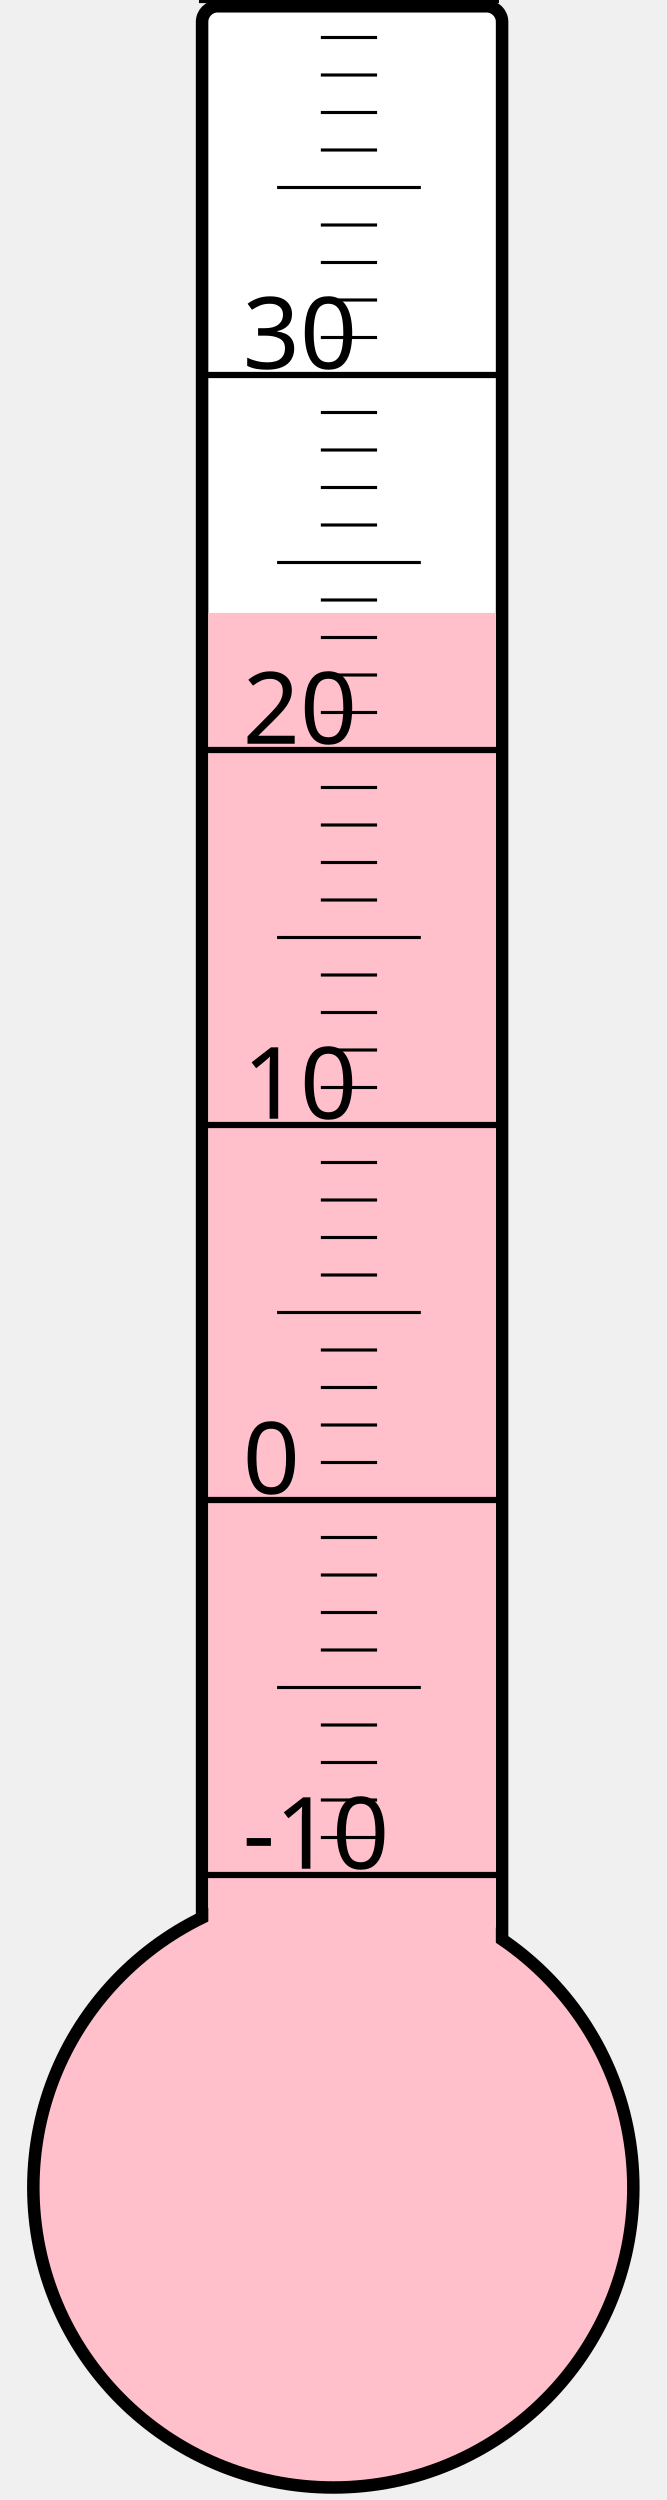
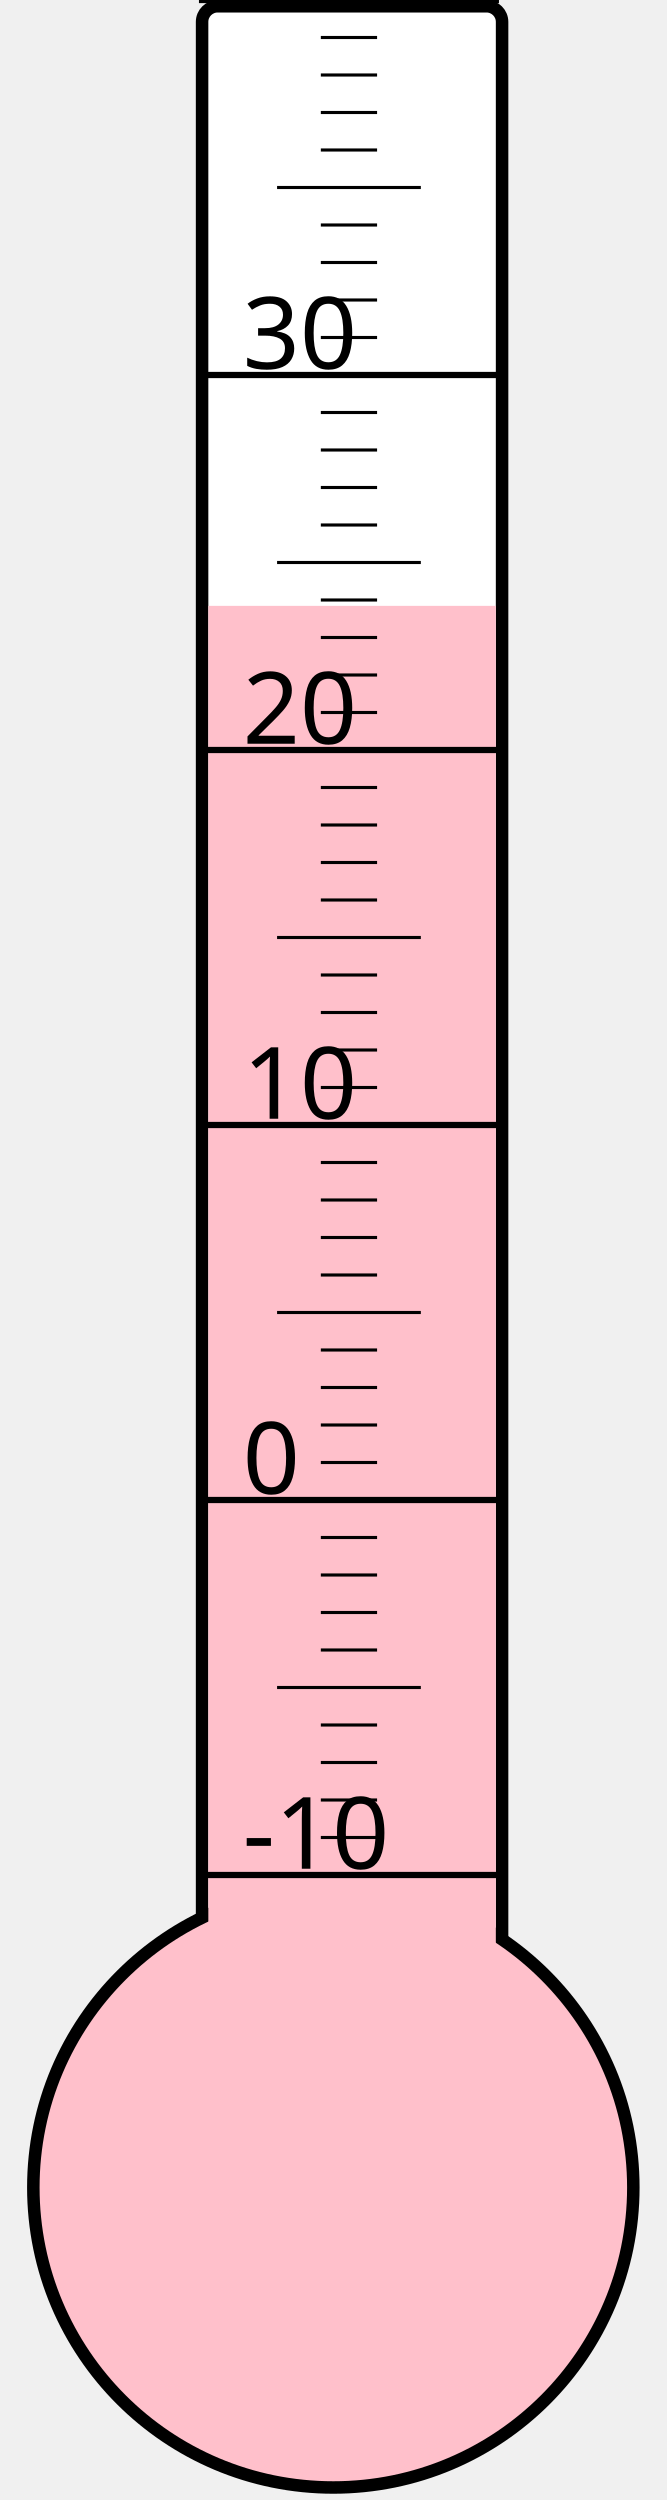
<svg xmlns="http://www.w3.org/2000/svg" width="40px" height="150px" viewBox="0 0 200 800">
  <rect width="200" height="800" x="0" y="0" style="fill: #ffffeb; fill-opacity: 0;" />
  <rect width="96" height="680" x="58" y="2" rx="5" ry="5" style="fill: white; fill-opacity: 1; stroke: black; stroke-width: 4;" />
  <circle cx="100" cy="700" r="96" style="fill: pink; stroke: black; stroke-width: 4;" />
-   <rect width="92" height="503.875" x="60" y="196.125" style="fill: pink; fill-opacity: 1; stroke-width: 0;" />
+   <rect width="92" height="506.125" x="60" y="193.875" style="fill: pink; fill-opacity: 1; stroke-width: 0;" />
  <text x="71" y="598" style="font-family: sans-serif; font-size: 24pt;">-10</text>
  <text x="71" y="478" style="font-family: sans-serif; font-size: 24pt;">0</text>
  <text x="71" y="358" style="font-family: sans-serif; font-size: 24pt;">10</text>
  <text x="71" y="238" style="font-family: sans-serif; font-size: 24pt;">20</text>
  <text x="71" y="118" style="font-family: sans-serif; font-size: 24pt;">30</text>
  <g style="stroke: black;">
    <line x1="57" y1="600" x2="153" y2="600" style="stroke-width: 2;" />
    <line x1="96" y1="588" x2="114" y2="588" style="stroke-width: 1;" />
    <line x1="96" y1="576" x2="114" y2="576" style="stroke-width: 1;" />
    <line x1="96" y1="564" x2="114" y2="564" style="stroke-width: 1;" />
    <line x1="96" y1="552" x2="114" y2="552" style="stroke-width: 1;" />
    <line x1="82" y1="540" x2="128" y2="540" style="stroke-width: 1;" />
    <line x1="96" y1="528" x2="114" y2="528" style="stroke-width: 1;" />
    <line x1="96" y1="516" x2="114" y2="516" style="stroke-width: 1;" />
    <line x1="96" y1="504" x2="114" y2="504" style="stroke-width: 1;" />
    <line x1="96" y1="492" x2="114" y2="492" style="stroke-width: 1;" />
    <line x1="57" y1="480" x2="153" y2="480" style="stroke-width: 2;" />
    <line x1="96" y1="468" x2="114" y2="468" style="stroke-width: 1;" />
    <line x1="96" y1="456" x2="114" y2="456" style="stroke-width: 1;" />
    <line x1="96" y1="444" x2="114" y2="444" style="stroke-width: 1;" />
    <line x1="96" y1="432" x2="114" y2="432" style="stroke-width: 1;" />
    <line x1="82" y1="420" x2="128" y2="420" style="stroke-width: 1;" />
    <line x1="96" y1="408" x2="114" y2="408" style="stroke-width: 1;" />
    <line x1="96" y1="396" x2="114" y2="396" style="stroke-width: 1;" />
    <line x1="96" y1="384" x2="114" y2="384" style="stroke-width: 1;" />
    <line x1="96" y1="372" x2="114" y2="372" style="stroke-width: 1;" />
    <line x1="57" y1="360" x2="153" y2="360" style="stroke-width: 2;" />
    <line x1="96" y1="348" x2="114" y2="348" style="stroke-width: 1;" />
    <line x1="96" y1="336" x2="114" y2="336" style="stroke-width: 1;" />
    <line x1="96" y1="324" x2="114" y2="324" style="stroke-width: 1;" />
    <line x1="96" y1="312" x2="114" y2="312" style="stroke-width: 1;" />
    <line x1="82" y1="300" x2="128" y2="300" style="stroke-width: 1;" />
    <line x1="96" y1="288" x2="114" y2="288" style="stroke-width: 1;" />
    <line x1="96" y1="276" x2="114" y2="276" style="stroke-width: 1;" />
    <line x1="96" y1="264" x2="114" y2="264" style="stroke-width: 1;" />
    <line x1="96" y1="252" x2="114" y2="252" style="stroke-width: 1;" />
    <line x1="57" y1="240" x2="153" y2="240" style="stroke-width: 2;" />
    <line x1="96" y1="228" x2="114" y2="228" style="stroke-width: 1;" />
    <line x1="96" y1="216" x2="114" y2="216" style="stroke-width: 1;" />
    <line x1="96" y1="204" x2="114" y2="204" style="stroke-width: 1;" />
    <line x1="96" y1="192" x2="114" y2="192" style="stroke-width: 1;" />
    <line x1="82" y1="180" x2="128" y2="180" style="stroke-width: 1;" />
    <line x1="96" y1="168" x2="114" y2="168" style="stroke-width: 1;" />
    <line x1="96" y1="156" x2="114" y2="156" style="stroke-width: 1;" />
    <line x1="96" y1="144" x2="114" y2="144" style="stroke-width: 1;" />
    <line x1="96" y1="132" x2="114" y2="132" style="stroke-width: 1;" />
    <line x1="57" y1="120" x2="153" y2="120" style="stroke-width: 2;" />
    <line x1="96" y1="108" x2="114" y2="108" style="stroke-width: 1;" />
    <line x1="96" y1="96" x2="114" y2="96" style="stroke-width: 1;" />
    <line x1="96" y1="84" x2="114" y2="84" style="stroke-width: 1;" />
    <line x1="96" y1="72" x2="114" y2="72" style="stroke-width: 1;" />
    <line x1="82" y1="60" x2="128" y2="60" style="stroke-width: 1;" />
    <line x1="96" y1="48" x2="114" y2="48" style="stroke-width: 1;" />
    <line x1="96" y1="36" x2="114" y2="36" style="stroke-width: 1;" />
    <line x1="96" y1="24" x2="114" y2="24" style="stroke-width: 1;" />
    <line x1="96" y1="12" x2="114" y2="12" style="stroke-width: 1;" />
    <line x1="57" y1="0" x2="153" y2="0" style="stroke-width: 2;" />
  </g>
</svg>
